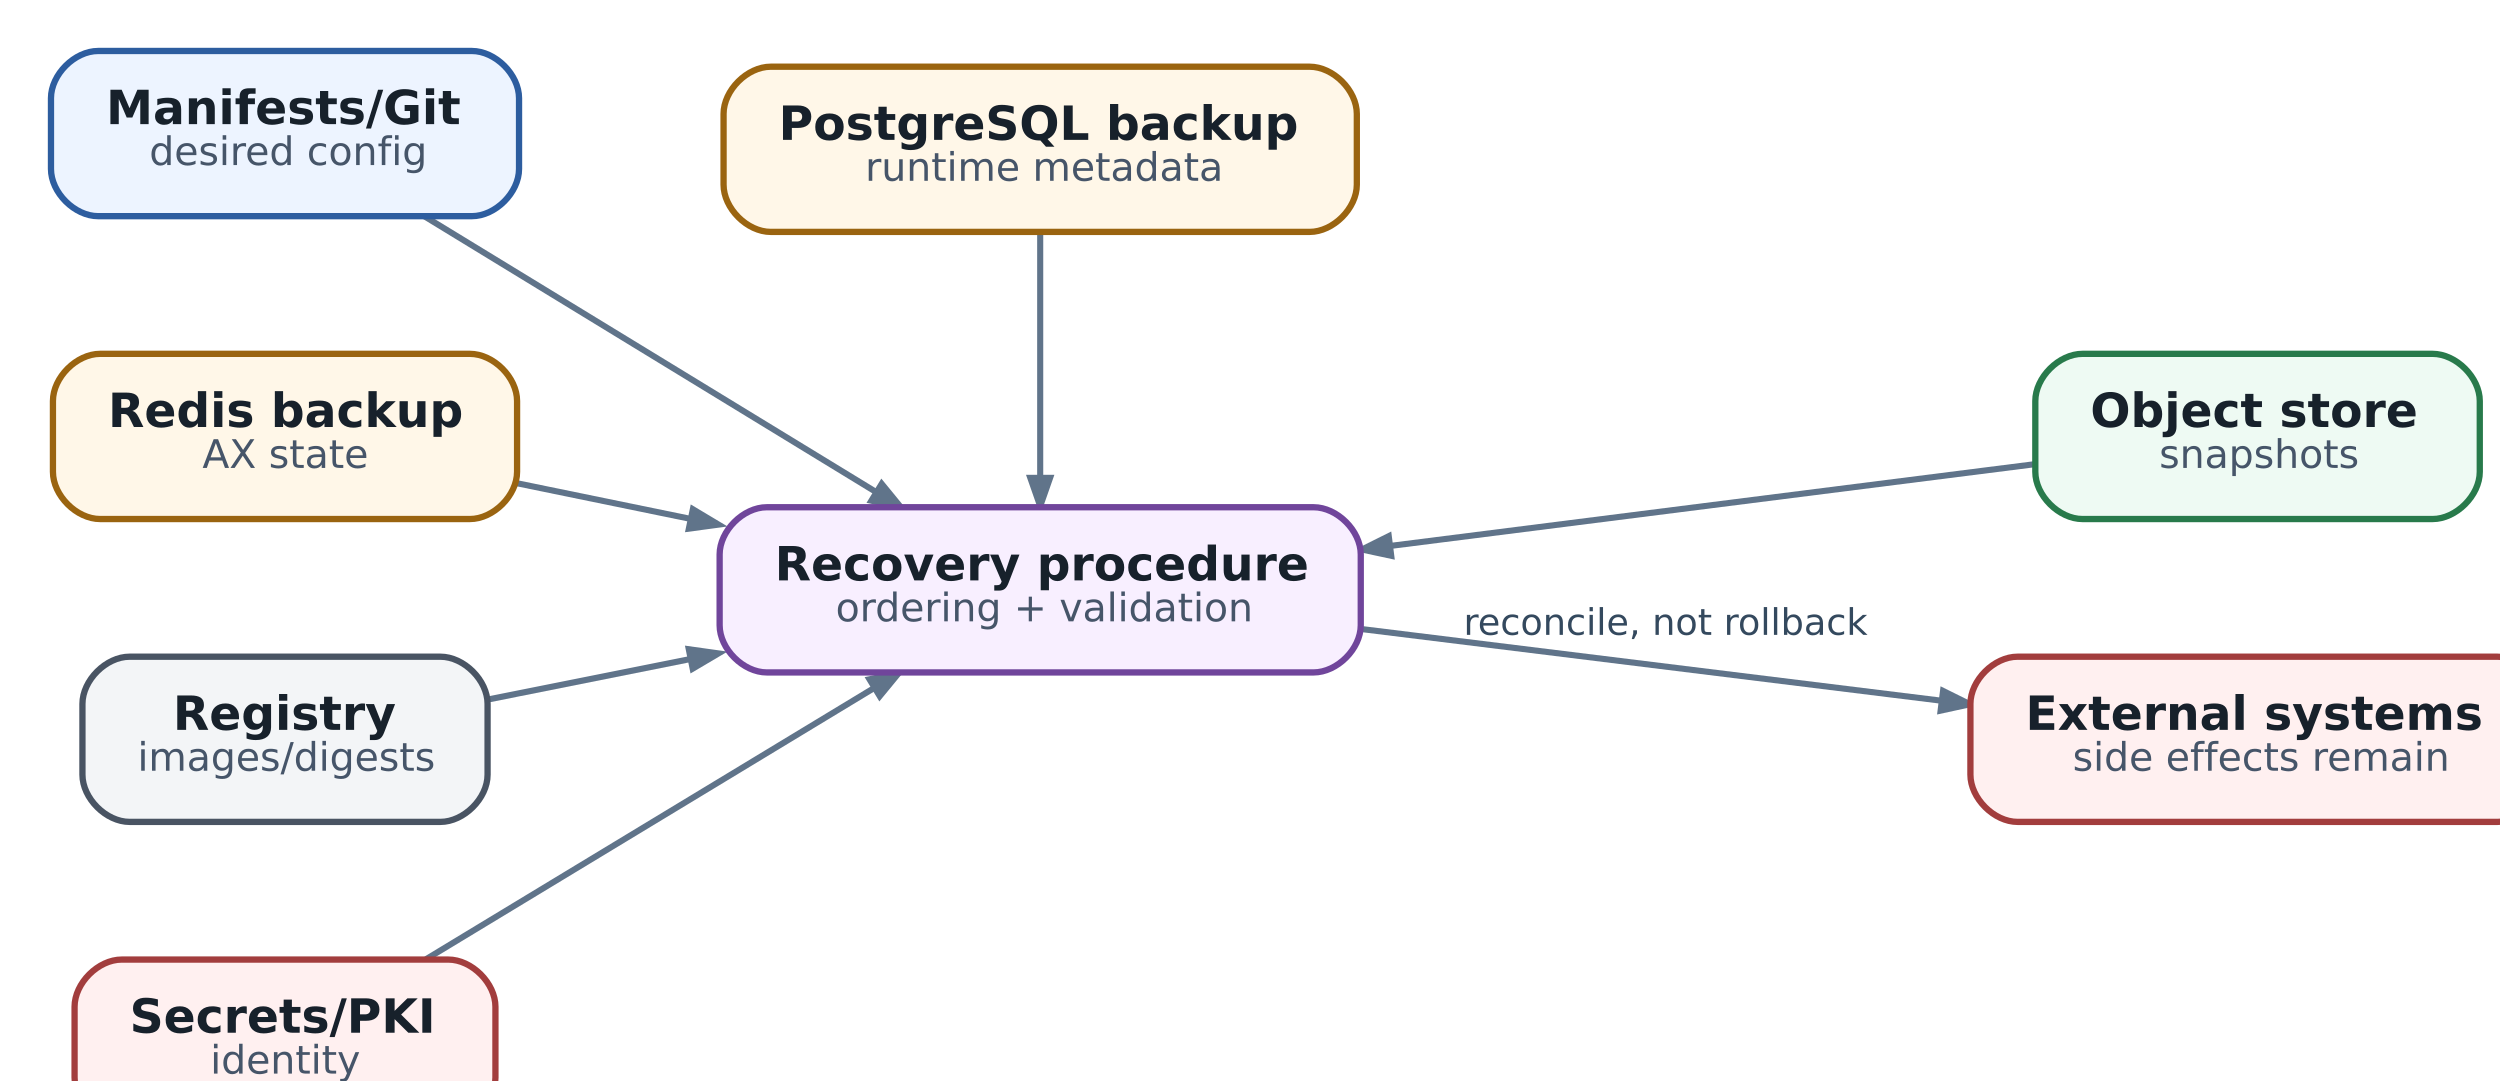
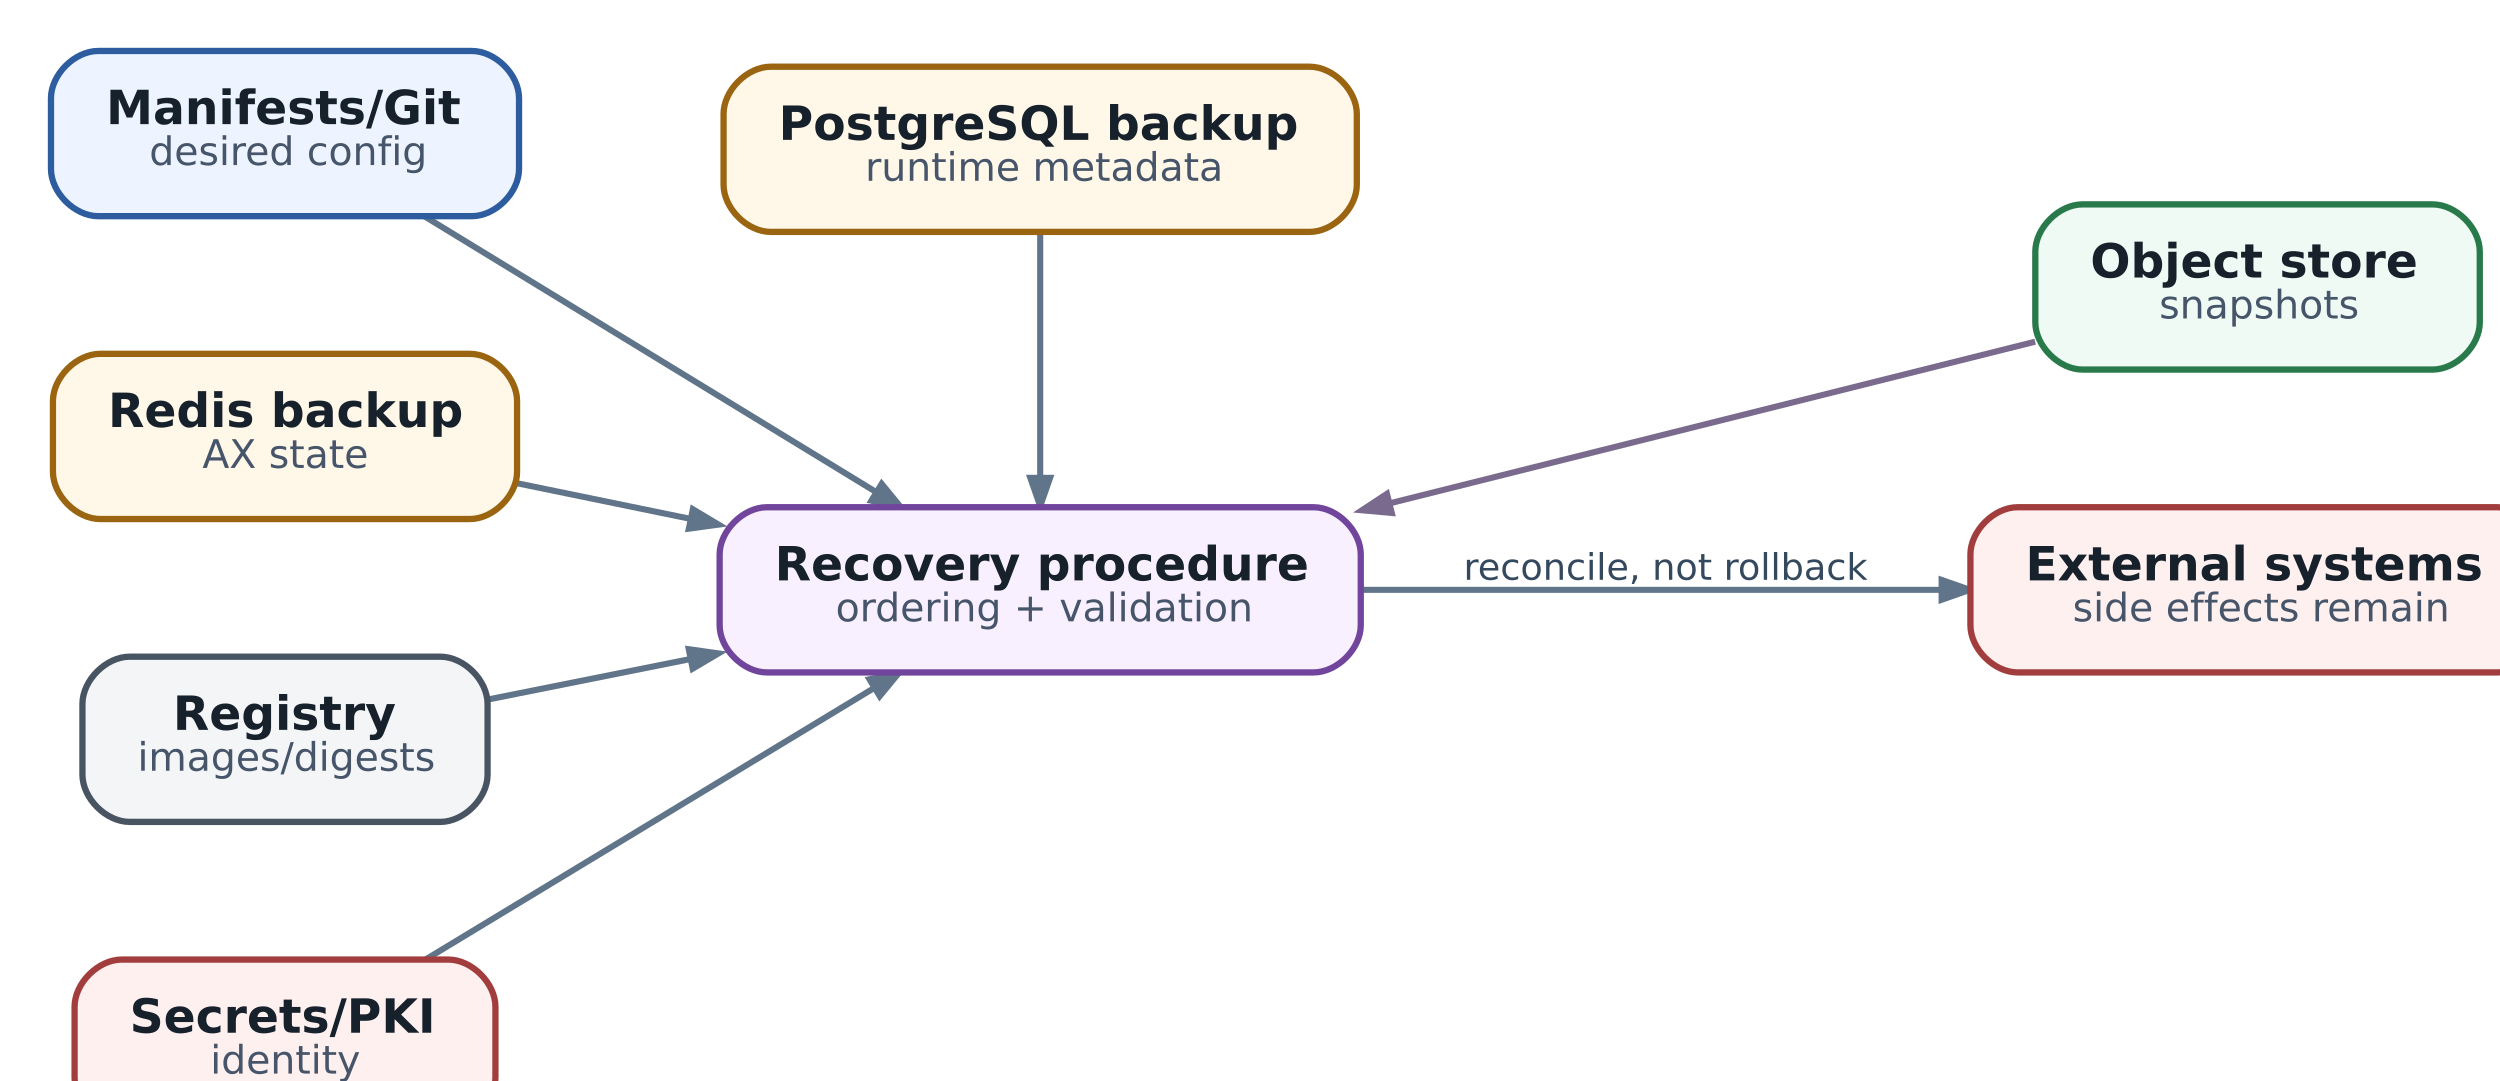
<svg xmlns="http://www.w3.org/2000/svg" aria-label="Disaster recovery: backup sets are interdependent and external side effects remain" class="diagram diagram-redrawn" height="298.92" role="img" style="width:100%;height:auto;overflow:visible" viewbox="0.00 0.00 659.92 298.92" width="659.92">
  <g class="graph" id="graph0" transform="scale(1 1) rotate(0) translate(12.96 285.96)">
    <g class="edge" id="edge1">
      <path d="M94.91,-230.99C127.22,-211.26 175.59,-181.73 209.81,-160.84" fill="none" stroke="#60748a" stroke-width="1.55" />
      <polygon fill="#60748a" points="211.2,-162.95 216.03,-157.05 208.57,-158.65 211.2,-162.95" stroke="#60748a" stroke-width="1.55" />
    </g>
    <g class="edge" id="edge2">
      <path d="M118.54,-163.09C132.42,-160.24 147.55,-157.13 162.44,-154.07" fill="none" stroke="#60748a" stroke-width="1.55" />
      <polygon fill="#60748a" points="163.19,-156.49 169.73,-152.58 162.17,-151.56 163.19,-156.49" stroke="#60748a" stroke-width="1.55" />
    </g>
    <g class="edge" id="edge3">
      <path d="M251.5,-226.72C251.5,-218.33 251.5,-210.67 251.5,-210.67 251.5,-210.67 251.5,-173.33 251.5,-173.33 251.5,-173.33 251.5,-169.71 251.5,-164.72" fill="none" stroke="#60748a" stroke-width="1.55" />
      <polygon fill="#60748a" points="254.02,-164.48 251.5,-157.28 248.98,-164.48 254.02,-164.48" stroke="#60748a" stroke-width="1.55" />
    </g>
    <g class="edge" id="edge4">
-       <path d="M504.46,-167.96C458.85,-162.17 393.41,-153.87 340.65,-147.18" fill="none" stroke="#60748a" stroke-width="1.55" />
-       <polygon fill="#60748a" points="340.75,-144.65 333.29,-146.25 340.12,-149.65 340.75,-144.65" stroke="#60748a" stroke-width="1.55" />
+       <path d="M504.46,-199.09C458.76,-187.65 393.14,-171.22 340.33,-157.99" fill="none" stroke="#7a6a8e" stroke-width="1.55" />
+       <polygon fill="#7a6a8e" points="340.89,-155.54 333.29,-156.23 339.66,-160.42 340.89,-155.54" stroke="#7a6a8e" stroke-width="1.55" />
    </g>
    <g class="edge" id="edge5">
      <path d="M111.42,-108.18C127.09,-111.32 144.83,-114.87 162.26,-118.35" fill="none" stroke="#60748a" stroke-width="1.55" />
      <polygon fill="#60748a" points="162.15,-120.9 169.71,-119.84 163.14,-115.96 162.15,-120.9" stroke="#60748a" stroke-width="1.55" />
    </g>
    <g class="edge" id="edge6">
      <path d="M95.35,-42.09C127.52,-61.57 175.33,-90.5 209.36,-111.1" fill="none" stroke="#60748a" stroke-width="1.55" />
      <polygon fill="#60748a" points="208.09,-113.27 215.55,-114.85 210.7,-108.96 208.09,-113.27" stroke="#60748a" stroke-width="1.55" />
    </g>
    <g class="edge" id="edge7">
-       <path d="M333.29,-126.02C378.81,-120.39 435.44,-113.39 480.71,-107.8" fill="none" stroke="#60748a" stroke-width="1.55" />
-       <polygon fill="#60748a" points="481.04,-110.3 487.88,-106.91 480.42,-105.29 481.04,-110.3" stroke="#60748a" stroke-width="1.55" />
-       <text fill="#34495e" font-family="DejaVu Sans" font-size="9.30" text-anchor="middle" x="410.5" y="-124.56">reconcile, not rollback</text>
+       <path d="M333.29,-136C378.72,-136 435.21,-136 480.43,-136" fill="none" stroke="#60748a" stroke-width="1.55" />
+       <polygon fill="#60748a" points="480.68,-138.52 487.88,-136 480.68,-133.48 480.68,-138.52" stroke="#60748a" stroke-width="1.55" />
+       <text fill="#34495e" font-family="DejaVu Sans" font-size="9.30" text-anchor="middle" x="410.5" y="-138.56">reconcile, not rollback</text>
    </g>
    <g class="node" id="node1">
      <path d="M107,-273C107,-273 12,-273 12,-273 6,-273 0,-267 0,-261 0,-261 0,-243 0,-243 0,-237 6,-231 12,-231 12,-231 107,-231 107,-231 113,-231 119,-237 119,-243 119,-243 119,-261 119,-261 119,-267 113,-273 107,-273" fill="#edf4ff" stroke="#2d5d9f" stroke-width="1.6" />
      <text fill="#17212b" font-family="DejaVu Sans" font-size="12.00" font-weight="bold" text-anchor="start" x="14" y="-254.4">Manifests/Git</text>
      <text fill="#465569" font-family="DejaVu Sans" font-size="10.00" text-anchor="start" x="25" y="-244">desired config</text>
    </g>
    <g class="node" id="node2">
      <path d="M106.5,-196C106.5,-196 12.5,-196 12.5,-196 6.5,-196 0.5,-190 0.5,-184 0.5,-184 0.5,-166 0.5,-166 0.5,-160 6.5,-154 12.5,-154 12.5,-154 106.5,-154 106.5,-154 112.5,-154 118.5,-160 118.5,-166 118.5,-166 118.5,-184 118.5,-184 118.5,-190 112.5,-196 106.5,-196" fill="#fff7e8" stroke="#9a6410" stroke-width="1.6" />
      <text fill="#17212b" font-family="DejaVu Sans" font-size="12.00" font-weight="bold" text-anchor="start" x="14.5" y="-177.4">Redis backup</text>
      <text fill="#465569" font-family="DejaVu Sans" font-size="10.00" text-anchor="start" x="38.5" y="-167">AX state</text>
    </g>
    <g class="node" id="node3">
      <path d="M320,-269C320,-269 183,-269 183,-269 177,-269 171,-263 171,-257 171,-257 171,-239 171,-239 171,-233 177,-227 183,-227 183,-227 320,-227 320,-227 326,-227 332,-233 332,-239 332,-239 332,-257 332,-257 332,-263 326,-269 320,-269" fill="#fff7e8" stroke="#9a6410" stroke-width="1.6" />
      <text fill="#17212b" font-family="DejaVu Sans" font-size="12.00" font-weight="bold" text-anchor="start" x="185" y="-250.4">PostgreSQL backup</text>
      <text fill="#465569" font-family="DejaVu Sans" font-size="10.00" text-anchor="start" x="207" y="-240">runtime metadata</text>
    </g>
    <g class="node" id="node4">
-       <path d="M605.5,-196C605.5,-196 516.5,-196 516.5,-196 510.5,-196 504.5,-190 504.5,-184 504.5,-184 504.5,-166 504.5,-166 504.5,-160 510.5,-154 516.5,-154 516.5,-154 605.5,-154 605.5,-154 611.5,-154 617.5,-160 617.5,-166 617.5,-166 617.5,-184 617.5,-184 617.5,-190 611.5,-196 605.5,-196" fill="#eefaf3" stroke="#287a4b" stroke-width="1.6" />
-       <text fill="#17212b" font-family="DejaVu Sans" font-size="12.00" font-weight="bold" text-anchor="start" x="518.5" y="-177.4">Object store</text>
-       <text fill="#465569" font-family="DejaVu Sans" font-size="10.00" text-anchor="start" x="536" y="-167">snapshots</text>
+       <path d="M605.5,-234C605.5,-234 516.5,-234 516.5,-234 510.5,-234 504.5,-228 504.5,-222 504.5,-222 504.5,-204 504.5,-204 504.5,-198 510.5,-192 516.5,-192 516.5,-192 605.5,-192 605.5,-192 611.5,-192 617.5,-198 617.5,-204 617.5,-204 617.5,-222 617.5,-222 617.5,-228 611.5,-234 605.5,-234" fill="#eefaf3" stroke="#287a4b" stroke-width="1.6" />
+       <text fill="#17212b" font-family="DejaVu Sans" font-size="12.00" font-weight="bold" text-anchor="start" x="518.5" y="-215.4">Object store</text>
+       <text fill="#465569" font-family="DejaVu Sans" font-size="10.00" text-anchor="start" x="536" y="-205">snapshots</text>
    </g>
    <g class="node" id="node5">
      <path d="M99,-119C99,-119 20,-119 20,-119 14,-119 8,-113 8,-107 8,-107 8,-89 8,-89 8,-83 14,-77 20,-77 20,-77 99,-77 99,-77 105,-77 111,-83 111,-89 111,-89 111,-107 111,-107 111,-113 105,-119 99,-119" fill="#f3f5f7" stroke="#495463" stroke-width="1.6" />
      <text fill="#17212b" font-family="DejaVu Sans" font-size="12.00" font-weight="bold" text-anchor="start" x="31" y="-100.4">Registry</text>
      <text fill="#465569" font-family="DejaVu Sans" font-size="10.00" text-anchor="start" x="22" y="-90">images/digests</text>
    </g>
    <g class="node" id="node6">
      <path d="M101,-42C101,-42 18,-42 18,-42 12,-42 6,-36 6,-30 6,-30 6,-12 6,-12 6,-6 12,0 18,0 18,0 101,0 101,0 107,0 113,-6 113,-12 113,-12 113,-30 113,-30 113,-36 107,-42 101,-42" fill="#fff0f0" stroke="#a23d3d" stroke-width="1.6" />
      <text fill="#17212b" font-family="DejaVu Sans" font-size="12.00" font-weight="bold" text-anchor="start" x="20" y="-23.4">Secrets/PKI</text>
      <text fill="#465569" font-family="DejaVu Sans" font-size="10.00" text-anchor="start" x="40.5" y="-13">identity</text>
    </g>
    <g class="node" id="node7">
      <path d="M321,-157C321,-157 182,-157 182,-157 176,-157 170,-151 170,-145 170,-145 170,-127 170,-127 170,-121 176,-115 182,-115 182,-115 321,-115 321,-115 327,-115 333,-121 333,-127 333,-127 333,-145 333,-145 333,-151 327,-157 321,-157" fill="#f8efff" stroke="#70459b" stroke-width="1.6" />
      <text fill="#17212b" font-family="DejaVu Sans" font-size="12.00" font-weight="bold" text-anchor="start" x="184" y="-138.4">Recovery procedure</text>
      <text fill="#465569" font-family="DejaVu Sans" font-size="10.00" text-anchor="start" x="199.5" y="-128">ordering + validation</text>
    </g>
    <g class="node" id="node8">
-       <path d="M622,-119C622,-119 500,-119 500,-119 494,-119 488,-113 488,-107 488,-107 488,-89 488,-89 488,-83 494,-77 500,-77 500,-77 622,-77 622,-77 628,-77 634,-83 634,-89 634,-89 634,-107 634,-107 634,-113 628,-119 622,-119" fill="#fff0f0" stroke="#a23d3d" stroke-width="1.6" />
-       <text fill="#17212b" font-family="DejaVu Sans" font-size="12.00" font-weight="bold" text-anchor="start" x="502" y="-100.4">External systems</text>
-       <text fill="#465569" font-family="DejaVu Sans" font-size="10.00" text-anchor="start" x="514" y="-90">side effects remain</text>
+       <path d="M622,-157C622,-157 500,-157 500,-157 494,-157 488,-151 488,-145 488,-145 488,-127 488,-127 488,-121 494,-115 500,-115 500,-115 622,-115 622,-115 628,-115 634,-121 634,-127 634,-127 634,-145 634,-145 634,-151 628,-157 622,-157" fill="#fff0f0" stroke="#a23d3d" stroke-width="1.6" />
+       <text fill="#17212b" font-family="DejaVu Sans" font-size="12.00" font-weight="bold" text-anchor="start" x="502" y="-138.4">External systems</text>
+       <text fill="#465569" font-family="DejaVu Sans" font-size="10.00" text-anchor="start" x="514" y="-128">side effects remain</text>
    </g>
  </g>
</svg>
